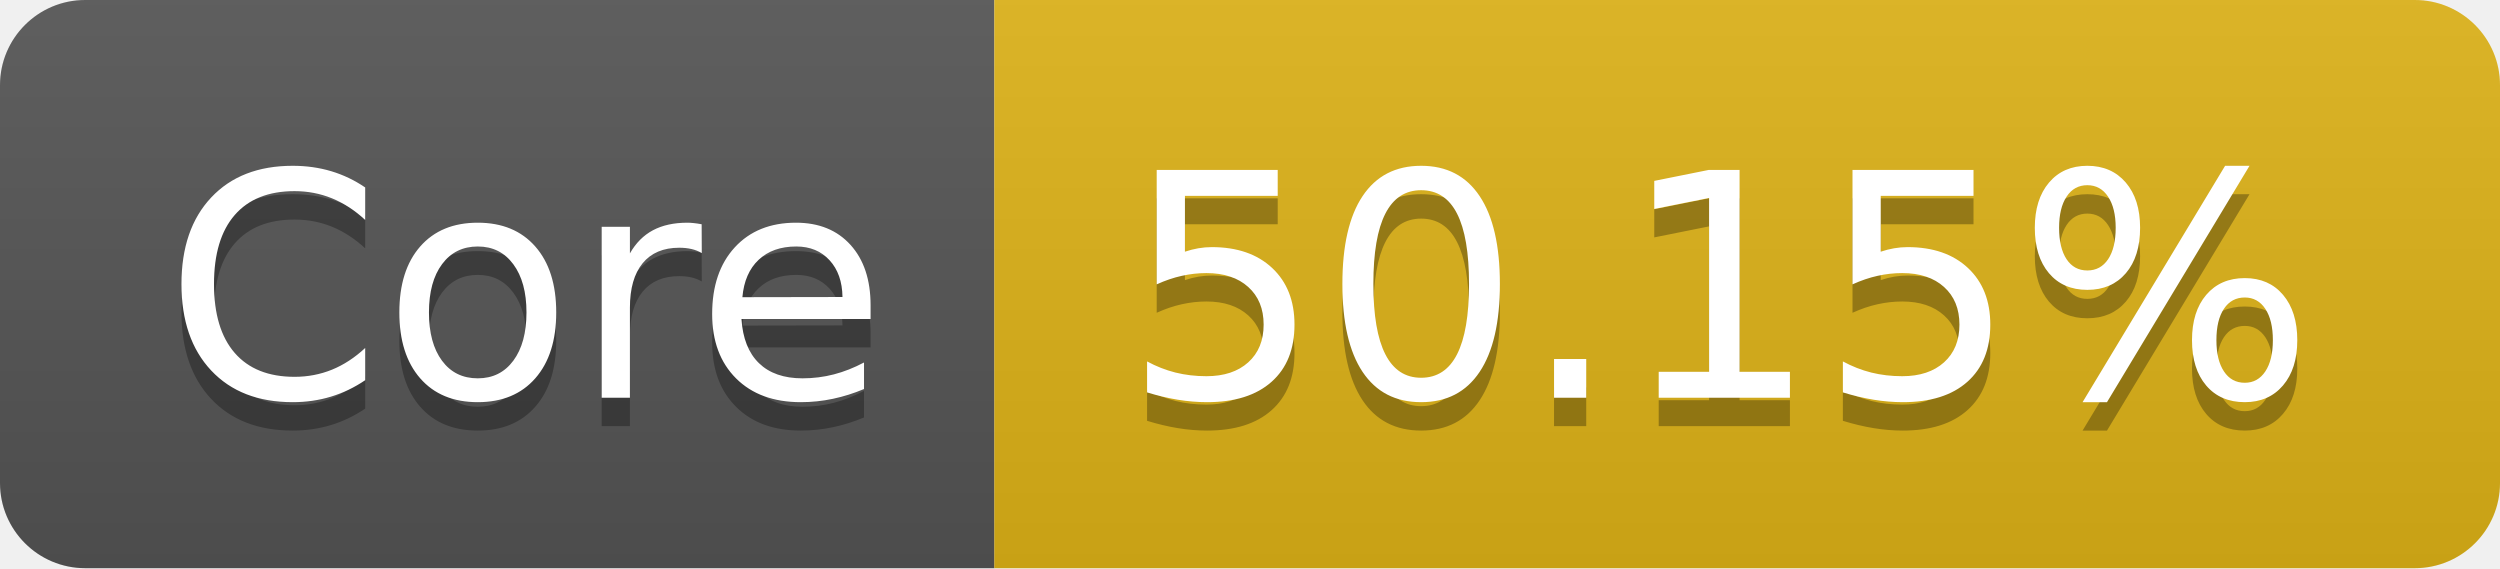
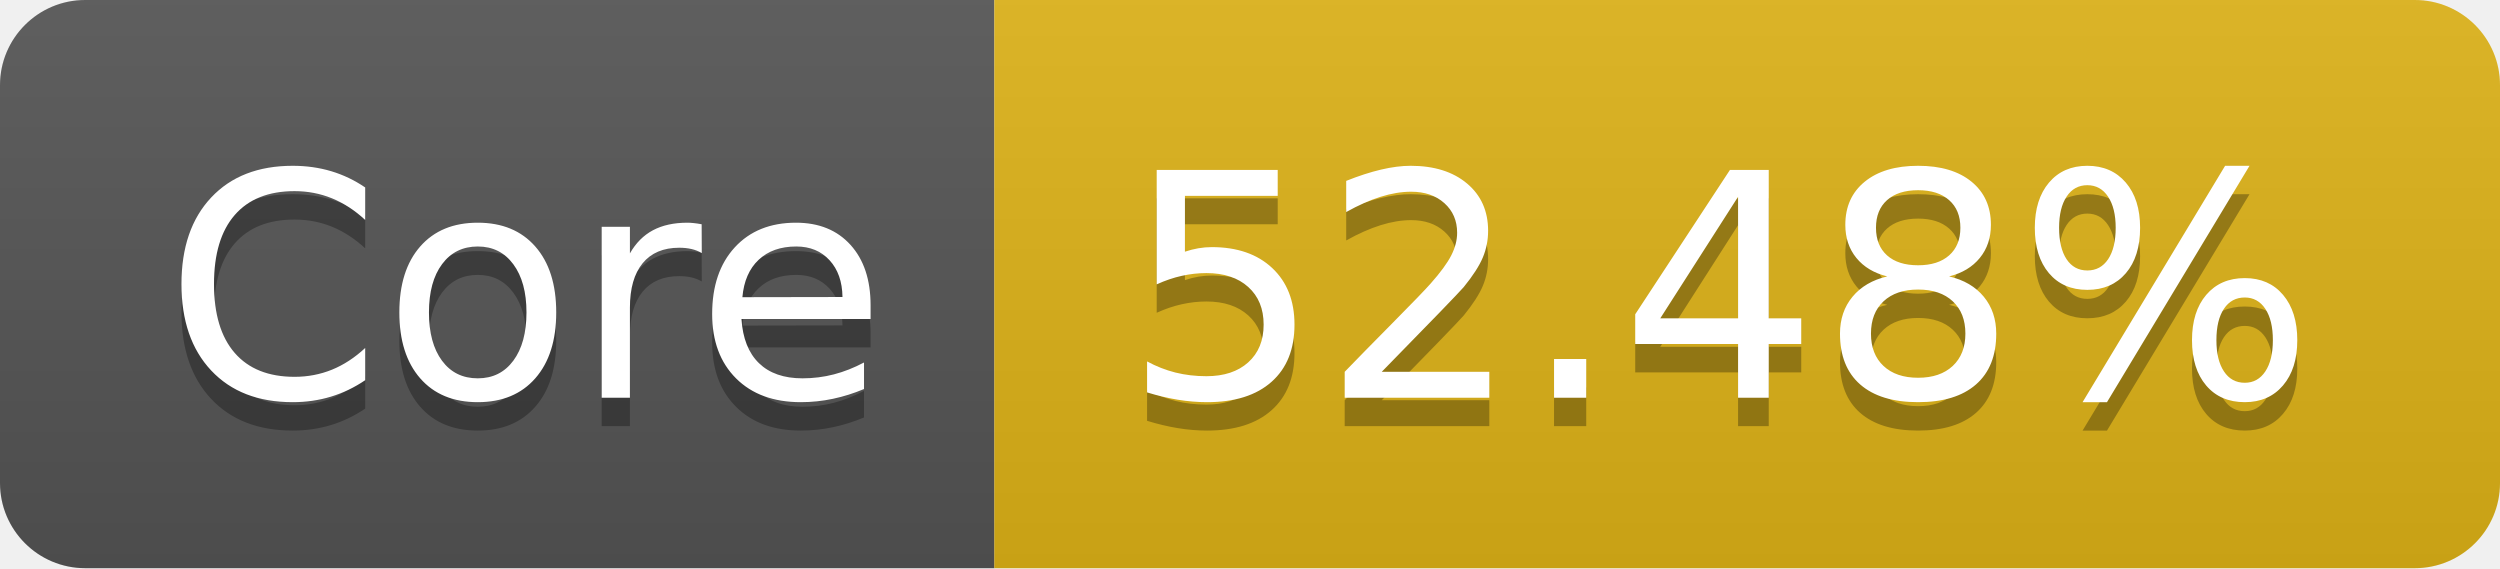
- <svg xmlns="http://www.w3.org/2000/svg" width="88" height="20" role="img" aria-label="Core: 50.15%">
+ <svg xmlns="http://www.w3.org/2000/svg" width="88" height="20" role="img" aria-label="Core: 52.48%">
  <linearGradient id="s" x2="0" y2="100%">
    <stop offset="0" stop-color="#bbb" stop-opacity=".1" />
    <stop offset="1" stop-opacity=".1" />
  </linearGradient>
  <clipPath id="r">
    <rect width="88" height="20" rx="3" fill="#fff" />
  </clipPath>
  <g clip-path="url(#r)">
    <rect width="35" height="20" fill="#555" />
    <rect x="35" width="53" height="20" fill="#dfb317" />
    <rect width="88" height="20" fill="url(#s)" />
  </g>
  <g fill="#fff" text-anchor="middle" font-family="Verdana,Geneva,DejaVu Sans,sans-serif" text-rendering="geometricPrecision" font-size="110">
    <text aria-hidden="true" x="185" y="150" fill="#010101" fill-opacity=".3" transform="scale(.1)" textLength="250">Core</text>
    <text x="185" y="140" transform="scale(.1)" fill="#fff" textLength="250">Core</text>
-     <text aria-hidden="true" x="605" y="150" fill="#010101" fill-opacity=".3" transform="scale(.1)" textLength="430">50.15%</text>
-     <text x="605" y="140" transform="scale(.1)" fill="#fff" textLength="430">50.15%</text>
+     <text aria-hidden="true" x="605" y="150" fill="#010101" fill-opacity=".3" transform="scale(.1)" textLength="430">52.48%</text>
+     <text x="605" y="140" transform="scale(.1)" fill="#fff" textLength="430">52.48%</text>
  </g>
</svg>
